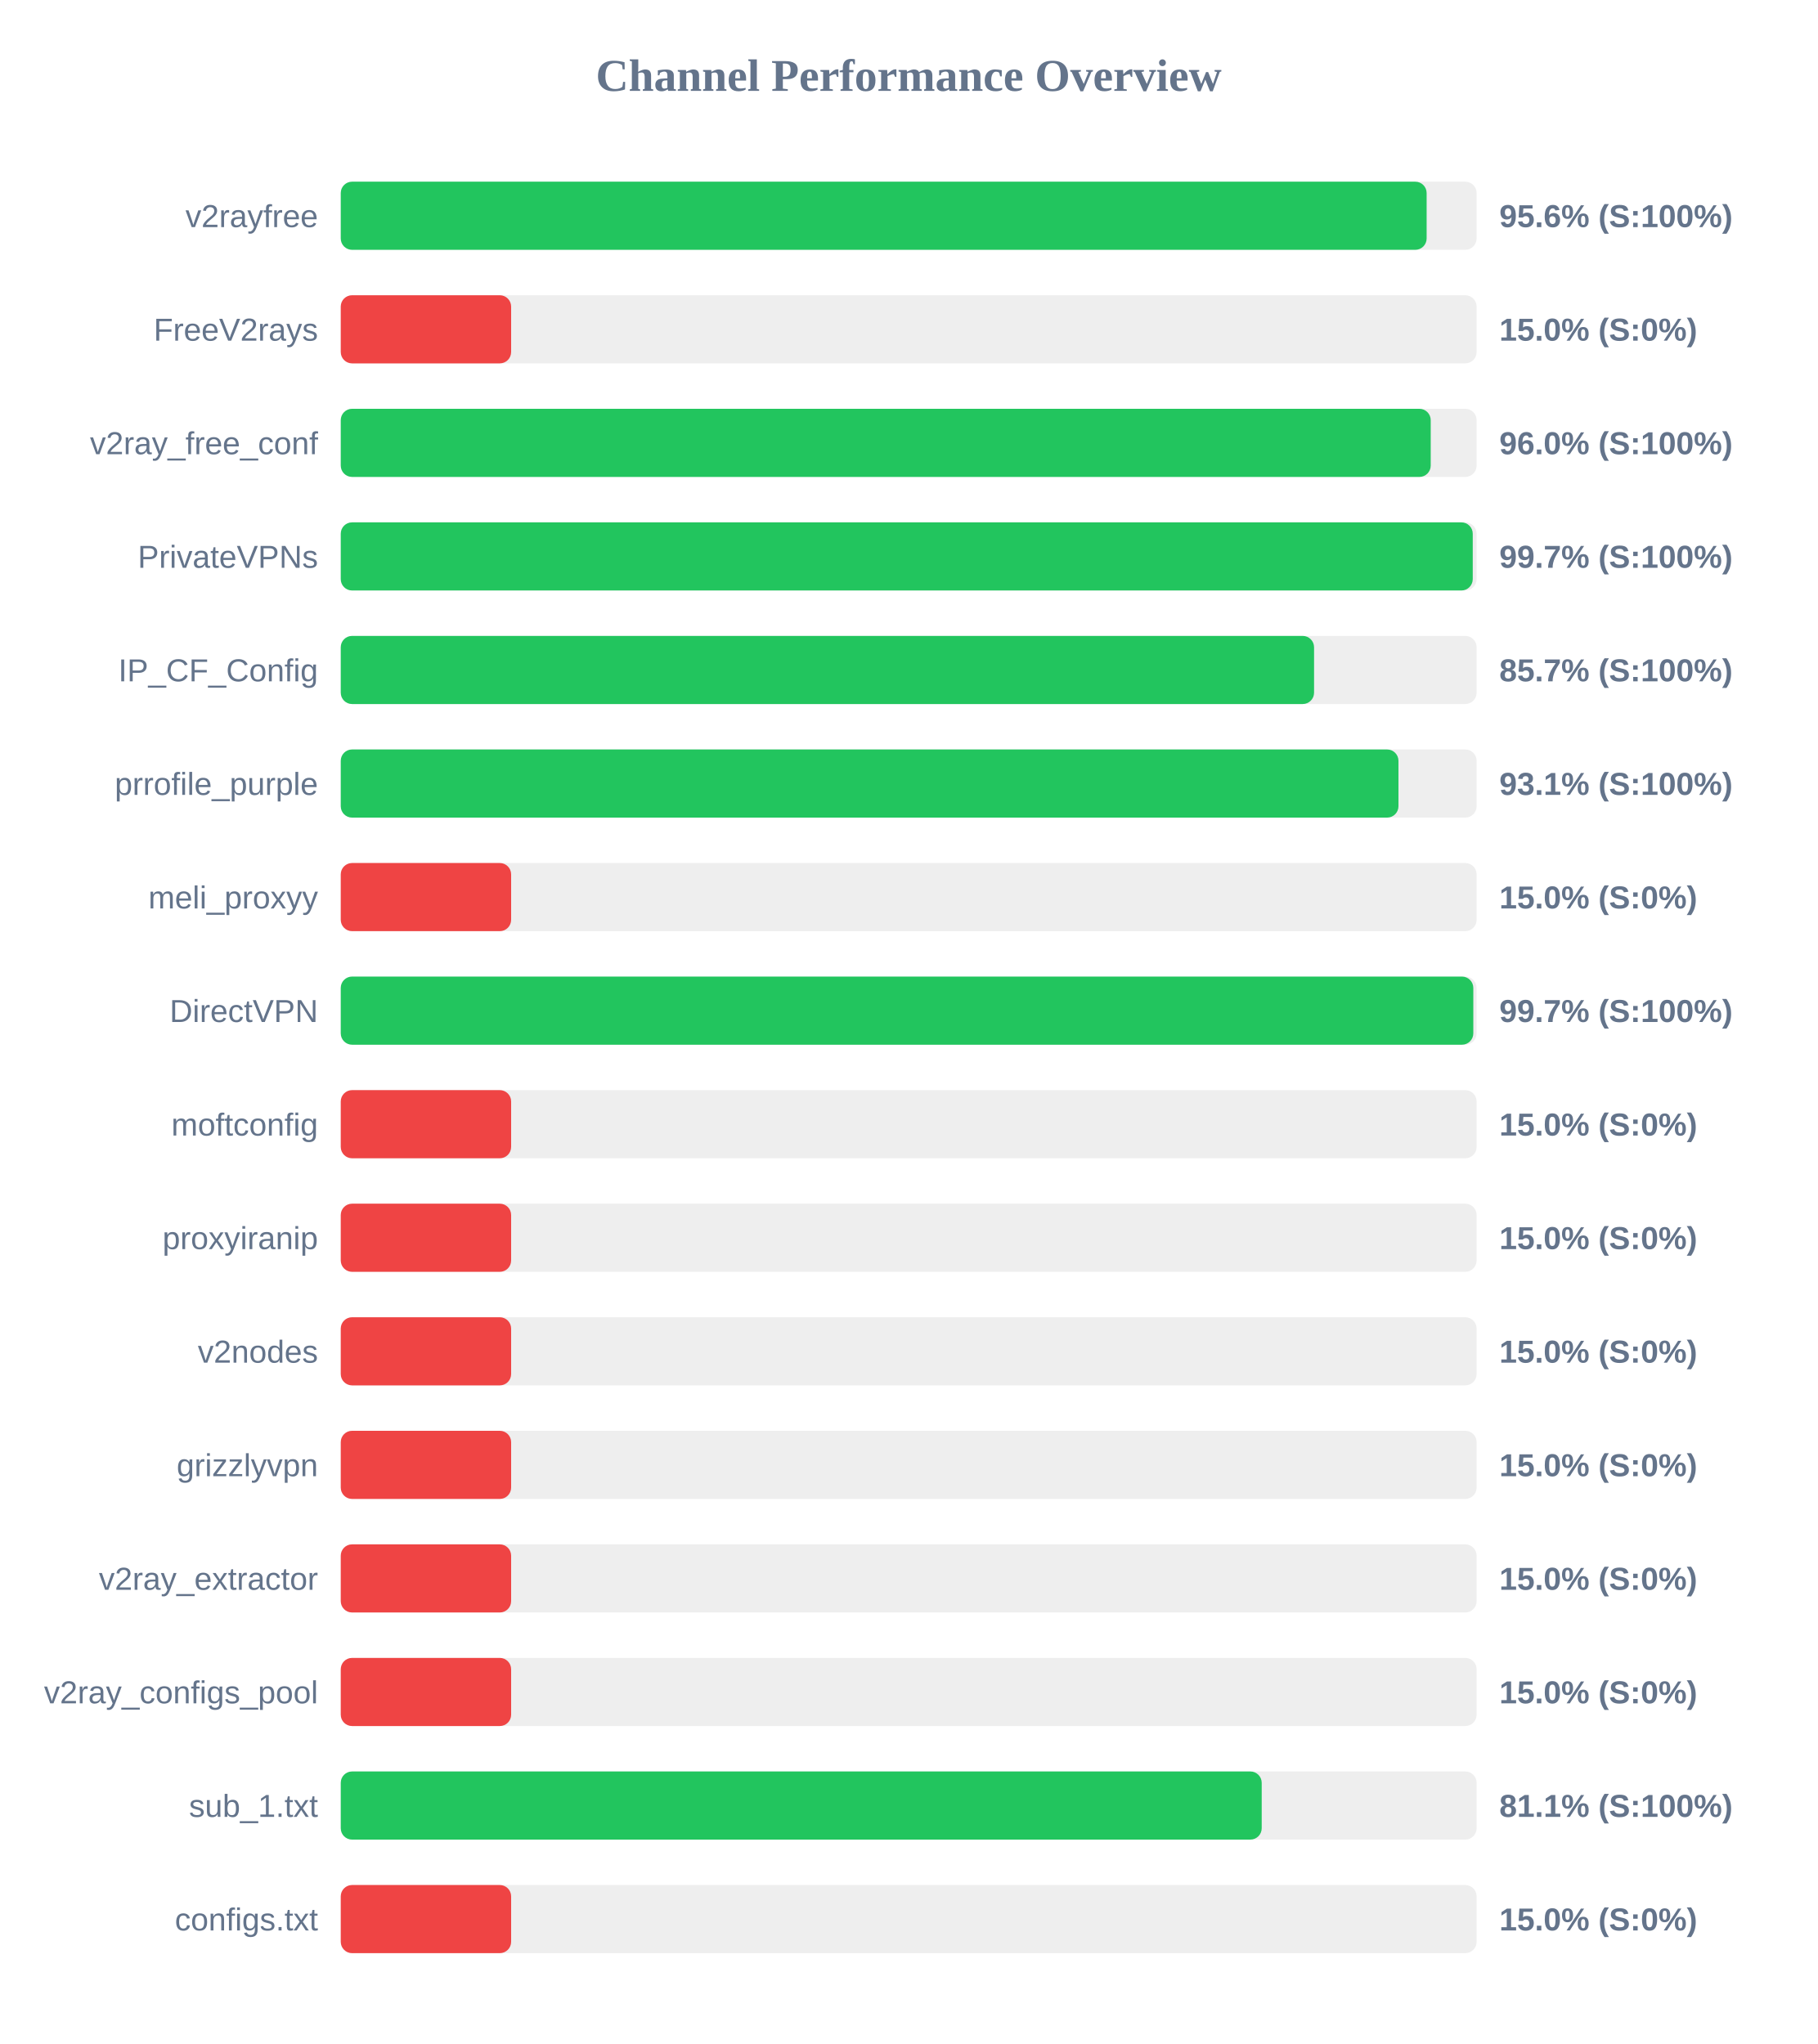
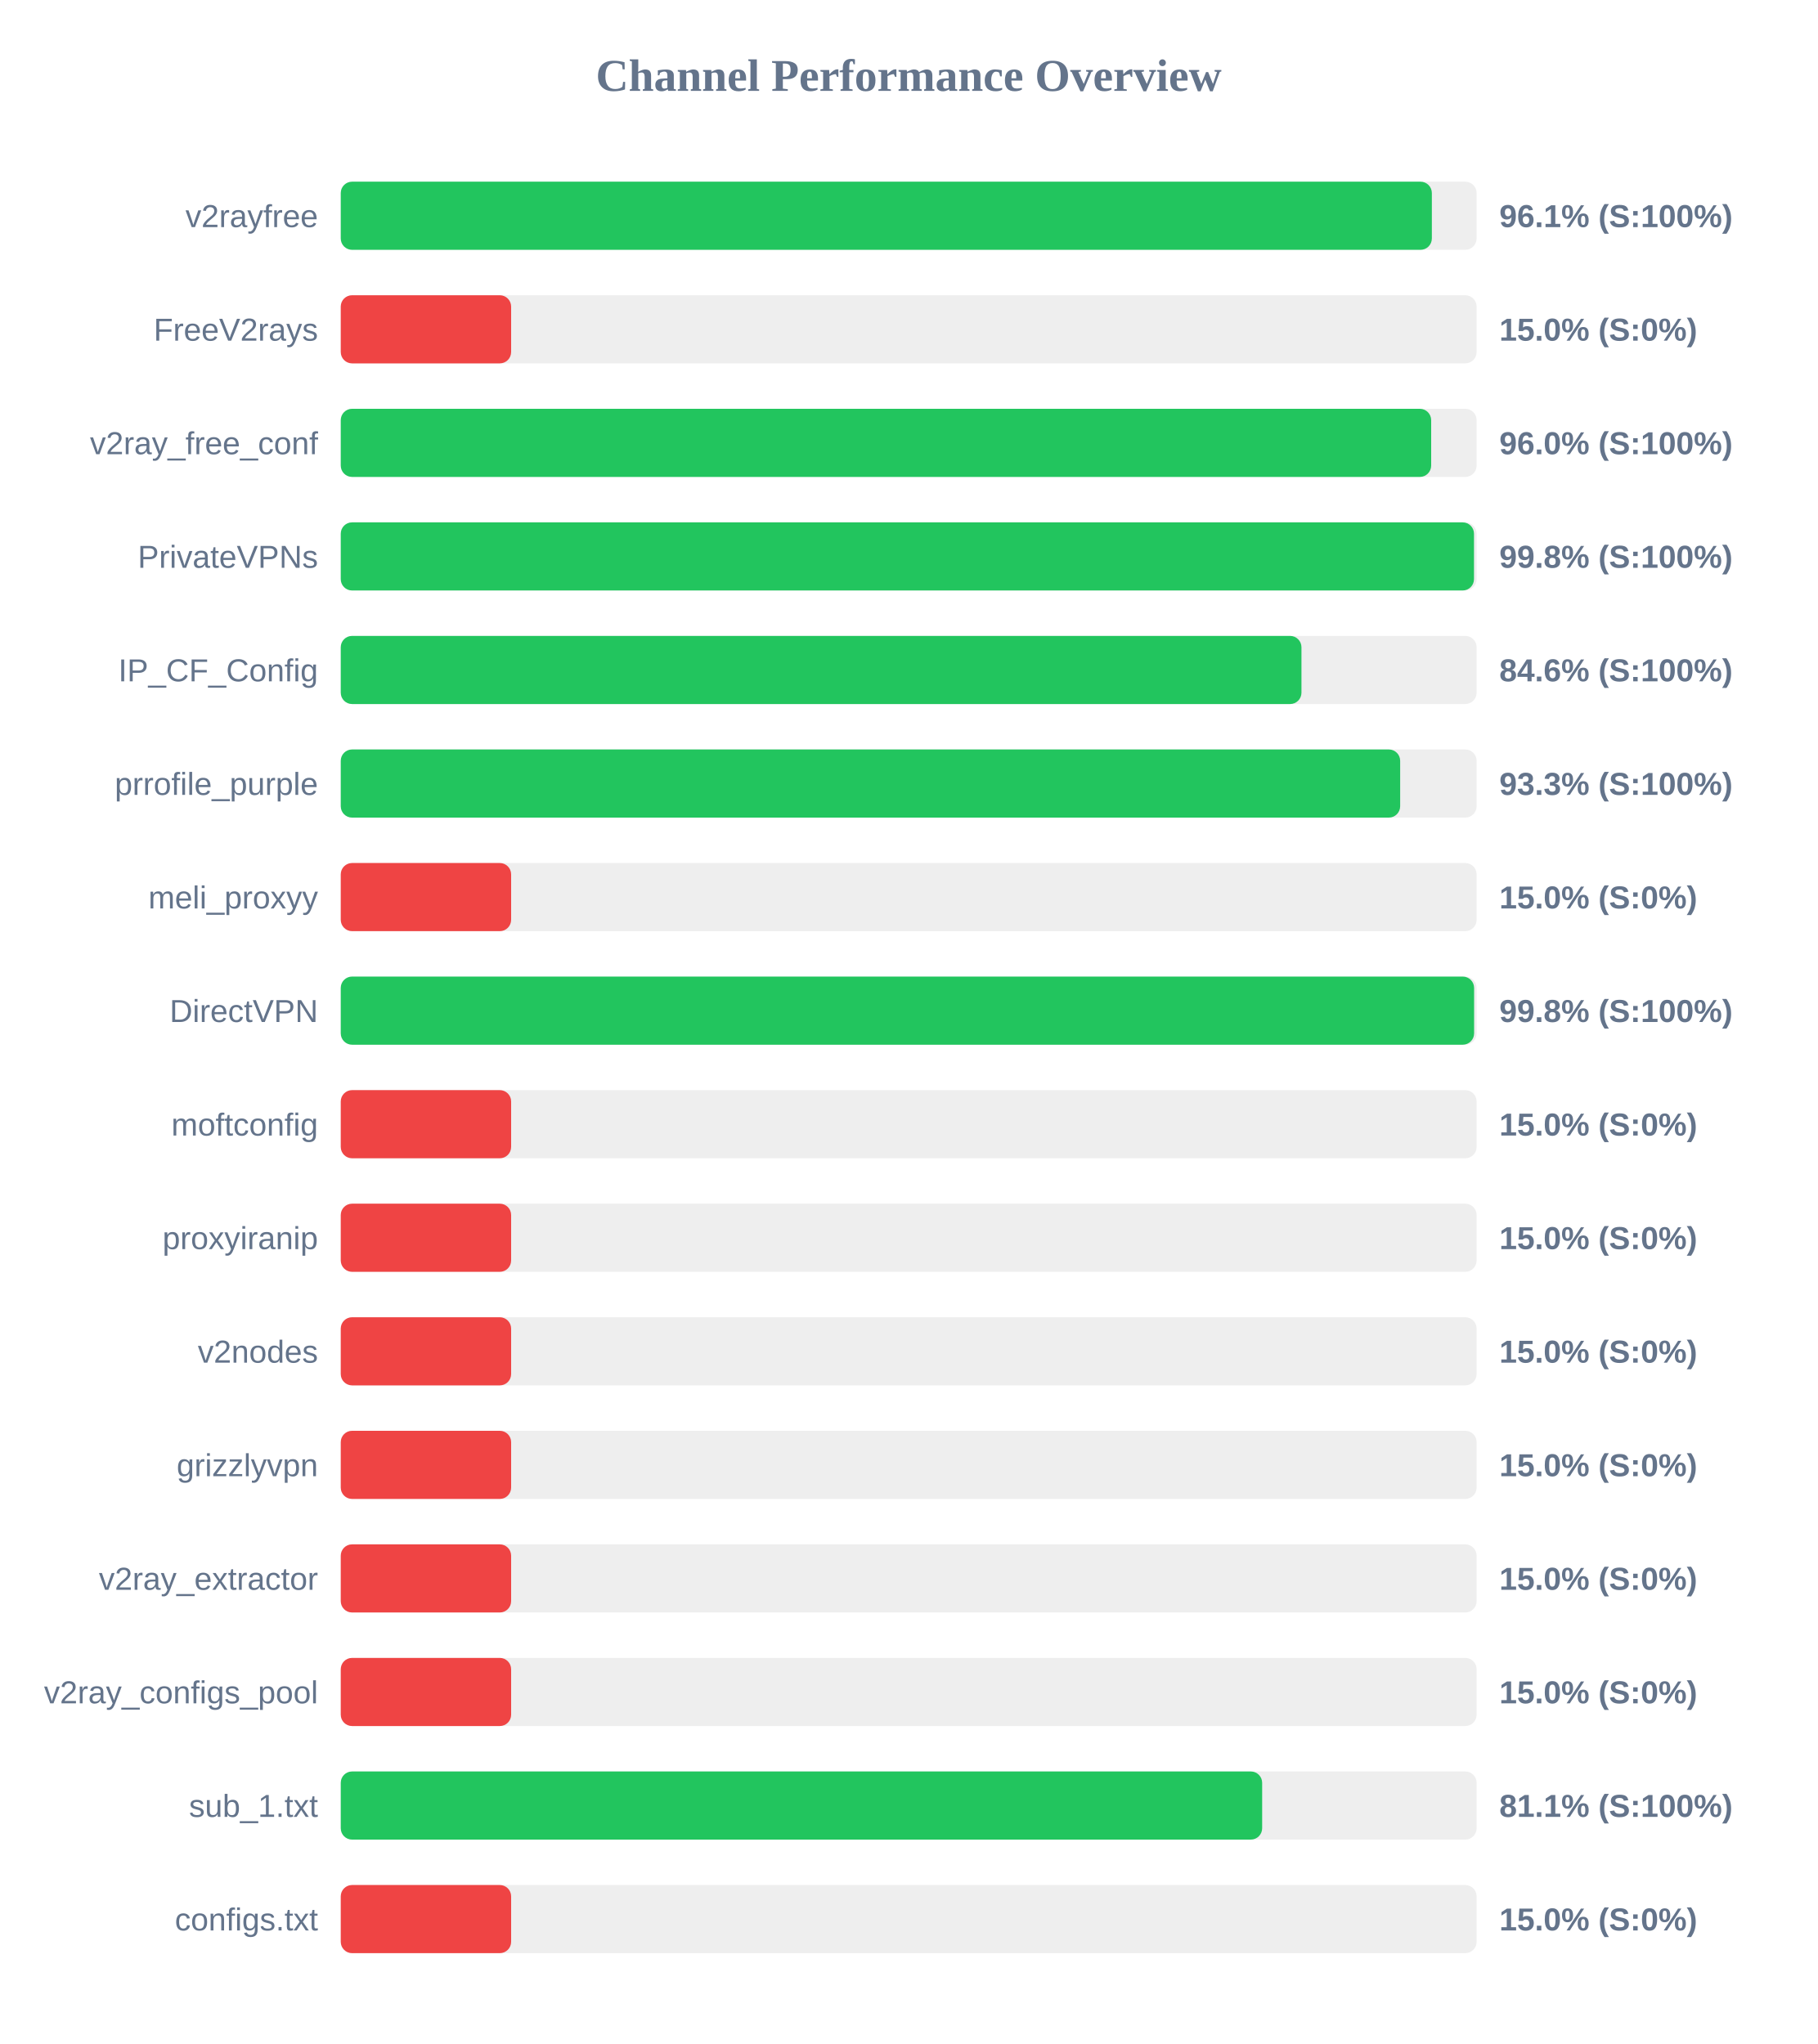
<svg xmlns="http://www.w3.org/2000/svg" width="800" height="900" version="1.1">
  <style>
        .row { font: 14px Arial; fill: #64748b; }
        .score { font: bold 14px Arial; fill: #64748b; }
    </style>
  <text x="400" y="40" text-anchor="middle" font-size="20px" font-weight="bold" fill="#64748b">Channel Performance Overview</text>
  <rect x="150" y="80" width="500" height="30" fill="#eee" rx="5" />
-   <rect x="150" y="80" width="478.0" height="30" fill="#22c55e" rx="5" />
+   <rect x="150" y="80" width="480.3" height="30" fill="#22c55e" rx="5" />
  <text x="140" y="100" text-anchor="end" class="row">v2rayfree</text>
-   <text x="660" y="100" text-anchor="start" class="score">95.6% (S:100%)</text>
+   <text x="660" y="100" text-anchor="start" class="score">96.1% (S:100%)</text>
  <rect x="150" y="130" width="500" height="30" fill="#eee" rx="5" />
  <rect x="150" y="130" width="75.0" height="30" fill="#ef4444" rx="5" />
  <text x="140" y="150" text-anchor="end" class="row">FreeV2rays</text>
  <text x="660" y="150" text-anchor="start" class="score">15.0% (S:0%)</text>
  <rect x="150" y="180" width="500" height="30" fill="#eee" rx="5" />
-   <rect x="150" y="180" width="479.8" height="30" fill="#22c55e" rx="5" />
+   <rect x="150" y="180" width="480.0" height="30" fill="#22c55e" rx="5" />
  <text x="140" y="200" text-anchor="end" class="row">v2ray_free_conf</text>
  <text x="660" y="200" text-anchor="start" class="score">96.0% (S:100%)</text>
  <rect x="150" y="230" width="500" height="30" fill="#eee" rx="5" />
-   <rect x="150" y="230" width="498.3" height="30" fill="#22c55e" rx="5" />
+   <rect x="150" y="230" width="498.85" height="30" fill="#22c55e" rx="5" />
  <text x="140" y="250" text-anchor="end" class="row">PrivateVPNs</text>
-   <text x="660" y="250" text-anchor="start" class="score">99.7% (S:100%)</text>
+   <text x="660" y="250" text-anchor="start" class="score">99.8% (S:100%)</text>
  <rect x="150" y="280" width="500" height="30" fill="#eee" rx="5" />
-   <rect x="150" y="280" width="428.45" height="30" fill="#22c55e" rx="5" />
+   <rect x="150" y="280" width="422.9" height="30" fill="#22c55e" rx="5" />
  <text x="140" y="300" text-anchor="end" class="row">IP_CF_Config</text>
-   <text x="660" y="300" text-anchor="start" class="score">85.7% (S:100%)</text>
+   <text x="660" y="300" text-anchor="start" class="score">84.6% (S:100%)</text>
  <rect x="150" y="330" width="500" height="30" fill="#eee" rx="5" />
-   <rect x="150" y="330" width="465.6" height="30" fill="#22c55e" rx="5" />
+   <rect x="150" y="330" width="466.35" height="30" fill="#22c55e" rx="5" />
  <text x="140" y="350" text-anchor="end" class="row">prrofile_purple</text>
-   <text x="660" y="350" text-anchor="start" class="score">93.1% (S:100%)</text>
+   <text x="660" y="350" text-anchor="start" class="score">93.3% (S:100%)</text>
  <rect x="150" y="380" width="500" height="30" fill="#eee" rx="5" />
  <rect x="150" y="380" width="75.0" height="30" fill="#ef4444" rx="5" />
  <text x="140" y="400" text-anchor="end" class="row">meli_proxyy</text>
  <text x="660" y="400" text-anchor="start" class="score">15.0% (S:0%)</text>
  <rect x="150" y="430" width="500" height="30" fill="#eee" rx="5" />
-   <rect x="150" y="430" width="498.55" height="30" fill="#22c55e" rx="5" />
+   <rect x="150" y="430" width="498.9" height="30" fill="#22c55e" rx="5" />
  <text x="140" y="450" text-anchor="end" class="row">DirectVPN</text>
-   <text x="660" y="450" text-anchor="start" class="score">99.7% (S:100%)</text>
+   <text x="660" y="450" text-anchor="start" class="score">99.8% (S:100%)</text>
  <rect x="150" y="480" width="500" height="30" fill="#eee" rx="5" />
  <rect x="150" y="480" width="75.0" height="30" fill="#ef4444" rx="5" />
  <text x="140" y="500" text-anchor="end" class="row">moftconfig</text>
  <text x="660" y="500" text-anchor="start" class="score">15.0% (S:0%)</text>
  <rect x="150" y="530" width="500" height="30" fill="#eee" rx="5" />
  <rect x="150" y="530" width="75.0" height="30" fill="#ef4444" rx="5" />
  <text x="140" y="550" text-anchor="end" class="row">proxyiranip</text>
  <text x="660" y="550" text-anchor="start" class="score">15.0% (S:0%)</text>
  <rect x="150" y="580" width="500" height="30" fill="#eee" rx="5" />
  <rect x="150" y="580" width="75.0" height="30" fill="#ef4444" rx="5" />
  <text x="140" y="600" text-anchor="end" class="row">v2nodes</text>
  <text x="660" y="600" text-anchor="start" class="score">15.0% (S:0%)</text>
  <rect x="150" y="630" width="500" height="30" fill="#eee" rx="5" />
  <rect x="150" y="630" width="75.0" height="30" fill="#ef4444" rx="5" />
  <text x="140" y="650" text-anchor="end" class="row">grizzlyvpn</text>
  <text x="660" y="650" text-anchor="start" class="score">15.0% (S:0%)</text>
  <rect x="150" y="680" width="500" height="30" fill="#eee" rx="5" />
  <rect x="150" y="680" width="75.0" height="30" fill="#ef4444" rx="5" />
  <text x="140" y="700" text-anchor="end" class="row">v2ray_extractor</text>
  <text x="660" y="700" text-anchor="start" class="score">15.0% (S:0%)</text>
  <rect x="150" y="730" width="500" height="30" fill="#eee" rx="5" />
  <rect x="150" y="730" width="75.0" height="30" fill="#ef4444" rx="5" />
  <text x="140" y="750" text-anchor="end" class="row">v2ray_configs_pool</text>
  <text x="660" y="750" text-anchor="start" class="score">15.0% (S:0%)</text>
  <rect x="150" y="780" width="500" height="30" fill="#eee" rx="5" />
-   <rect x="150" y="780" width="405.4" height="30" fill="#22c55e" rx="5" />
+   <rect x="150" y="780" width="405.6" height="30" fill="#22c55e" rx="5" />
  <text x="140" y="800" text-anchor="end" class="row">sub_1.txt</text>
  <text x="660" y="800" text-anchor="start" class="score">81.1% (S:100%)</text>
  <rect x="150" y="830" width="500" height="30" fill="#eee" rx="5" />
  <rect x="150" y="830" width="75.0" height="30" fill="#ef4444" rx="5" />
  <text x="140" y="850" text-anchor="end" class="row">configs.txt</text>
  <text x="660" y="850" text-anchor="start" class="score">15.0% (S:0%)</text>
</svg>
